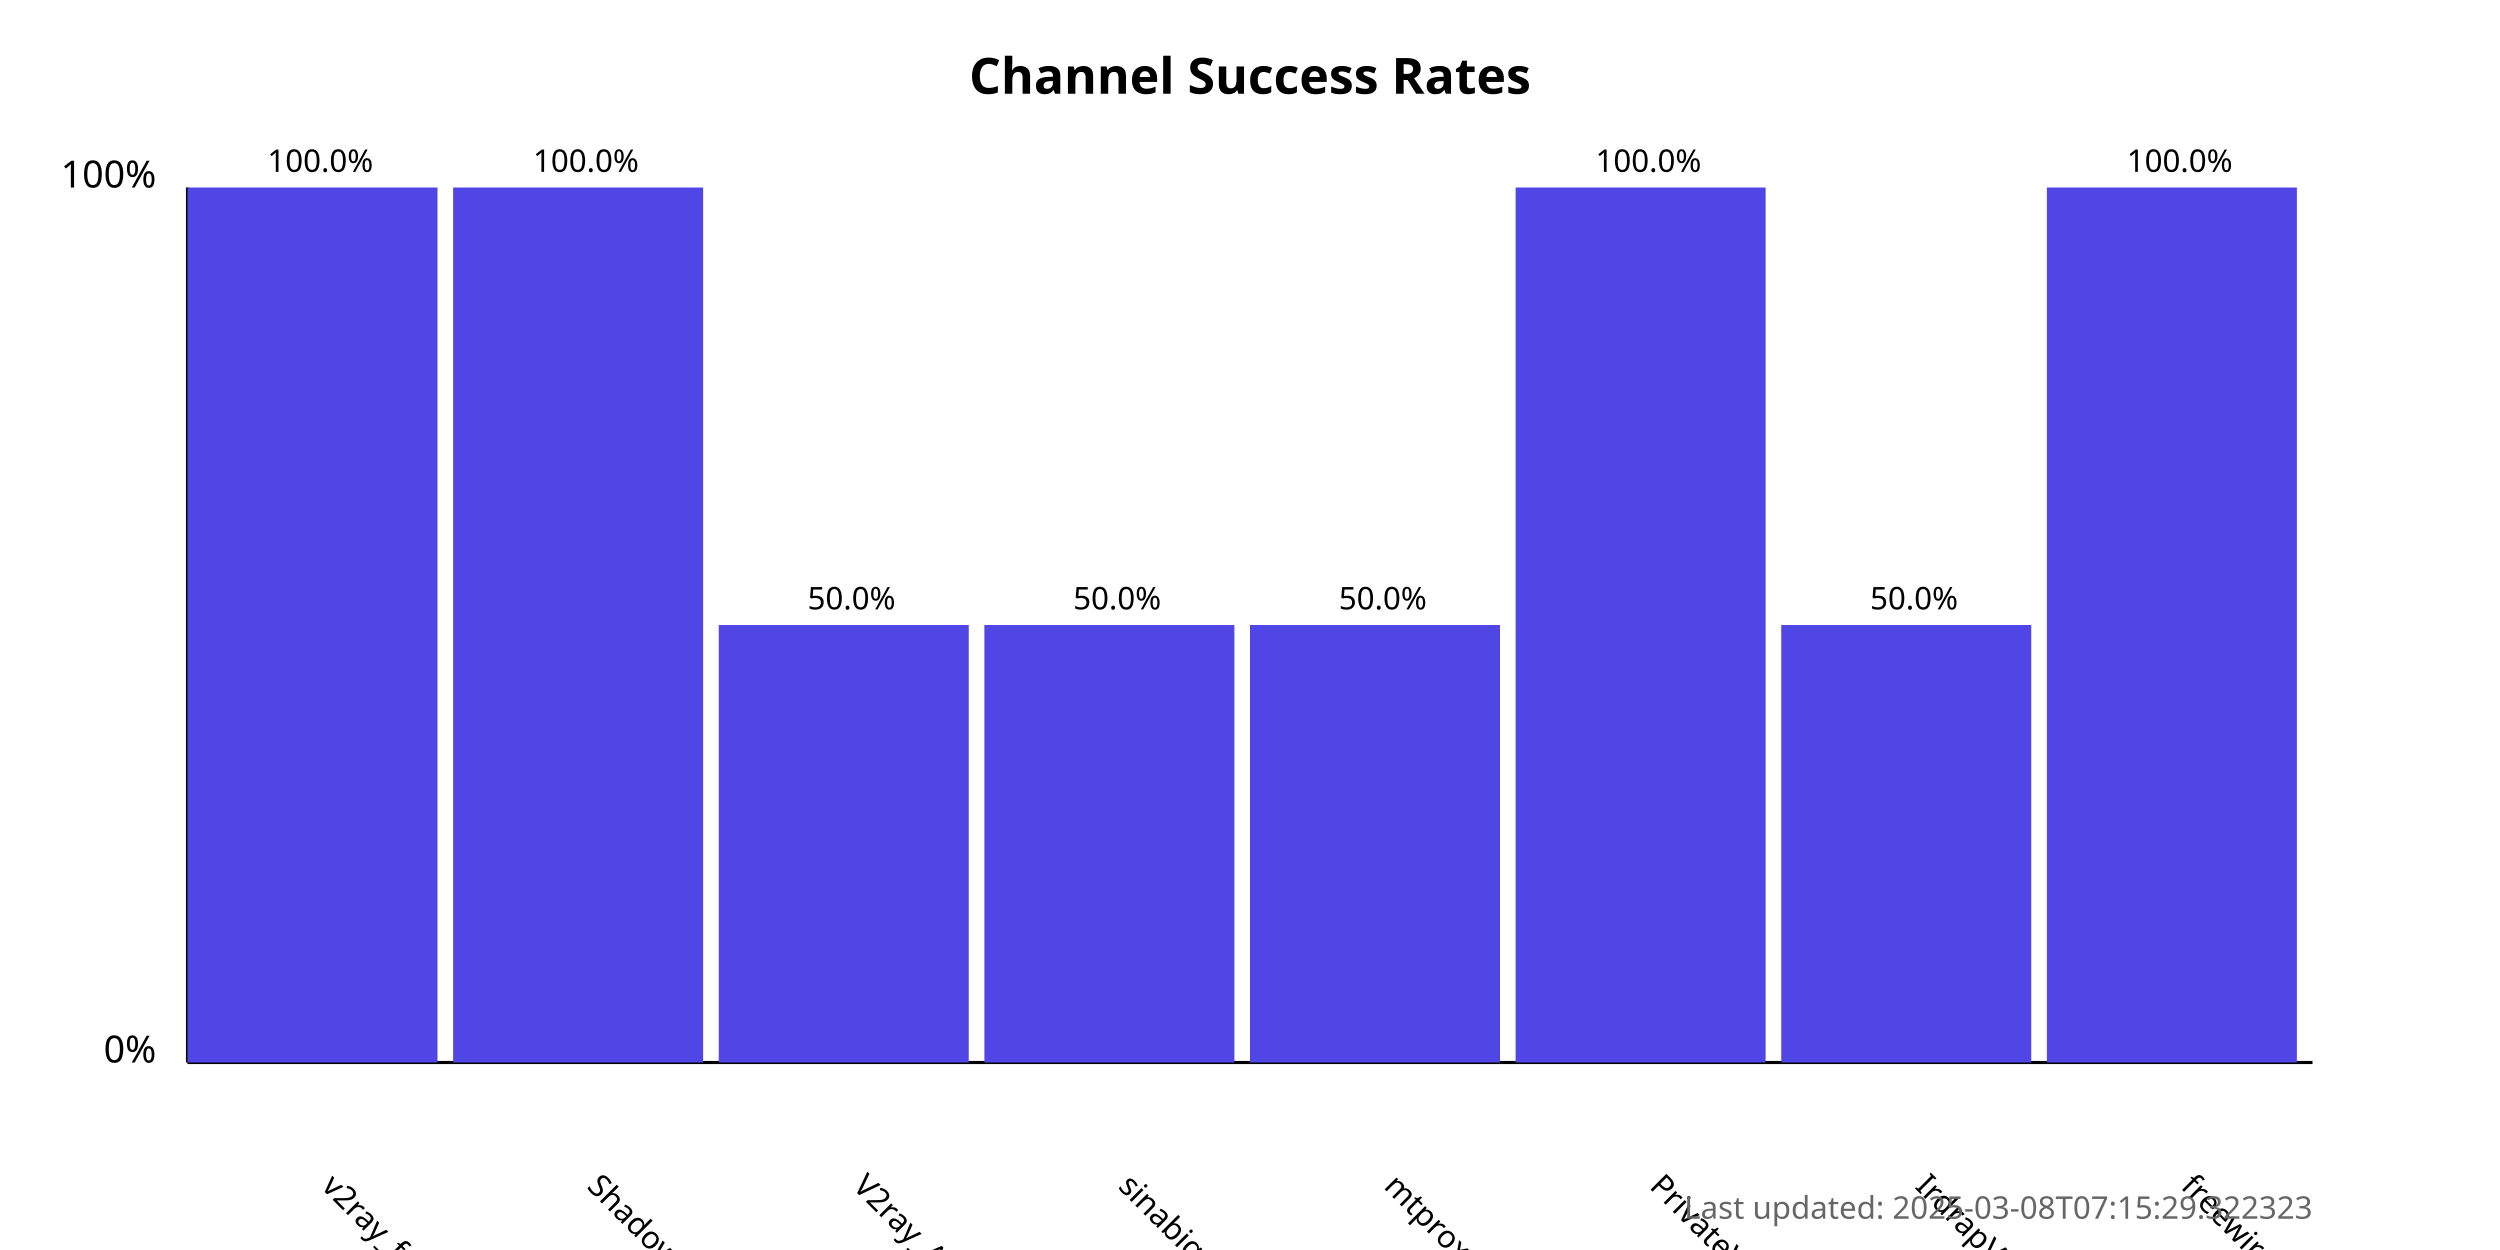
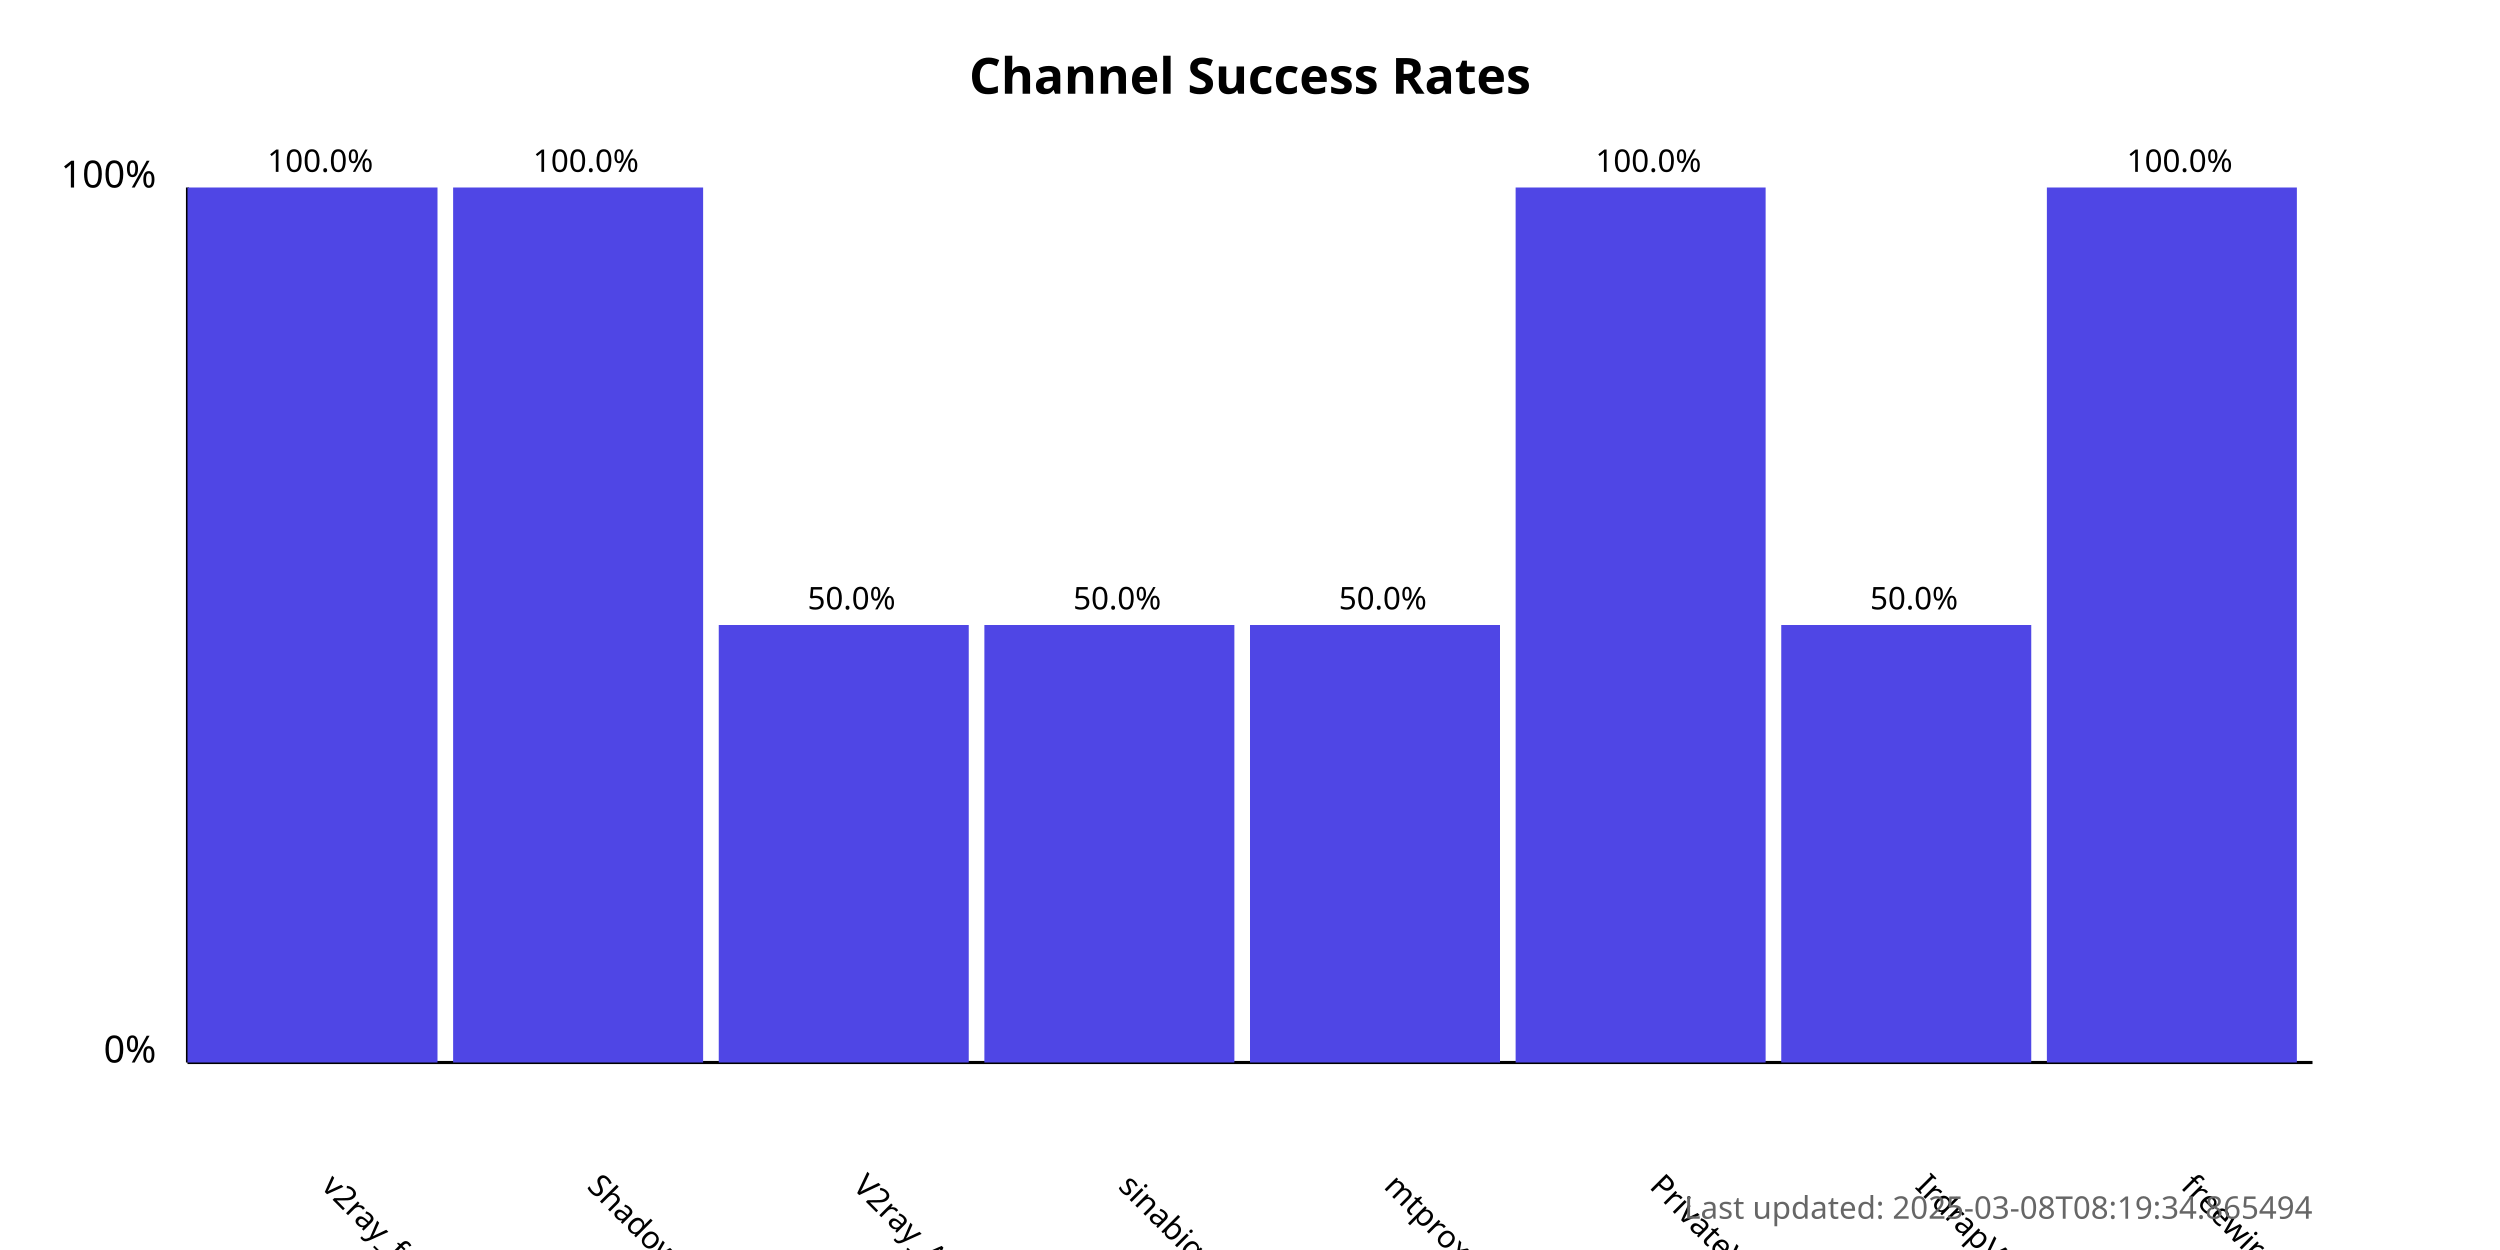
<svg xmlns="http://www.w3.org/2000/svg" width="800" height="400">
  <style>
            .chart-title { font: bold 16px sans-serif; }
            .axis-label { font: 12px sans-serif; }
            .tick-label { font: 10px sans-serif; }
            .bar { fill: #4f46e5; }
            .bar:hover { fill: #6366f1; }
            .timestamp { font: 10px sans-serif; fill: #666; }
        </style>
  <text x="400.0" y="30" text-anchor="middle" class="chart-title">
            Channel Success Rates
        </text>
  <line x1="60" y1="340" x2="60" y2="60" stroke="black" stroke-width="1" />
  <line x1="60" y1="340" x2="740" y2="340" stroke="black" stroke-width="1" />
  <text x="50" y="340" text-anchor="end" class="axis-label">0%</text>
  <text x="50" y="60" text-anchor="end" class="axis-label">100%</text>
  <g>
    <rect x="60" y="60.0" width="80.0" height="280.0" class="bar" />
    <text x="102.5" y="380" transform="rotate(45, 102.5, 380)" text-anchor="start" class="tick-label">
                v2ray_free_conf
            </text>
    <text x="102.5" y="55.0" text-anchor="middle" class="tick-label">
                100.0%
            </text>
  </g>
  <g>
    <rect x="145.0" y="60.0" width="80.0" height="280.0" class="bar" />
    <text x="187.5" y="380" transform="rotate(45, 187.5, 380)" text-anchor="start" class="tick-label">
                ShadowProxy66
            </text>
    <text x="187.5" y="55.0" text-anchor="middle" class="tick-label">
                100.0%
            </text>
  </g>
  <g>
    <rect x="230.0" y="200.0" width="80.0" height="140.0" class="bar" />
    <text x="272.5" y="380" transform="rotate(45, 272.5, 380)" text-anchor="start" class="tick-label">
                V2ray_Alpha
            </text>
    <text x="272.5" y="195.0" text-anchor="middle" class="tick-label">
                50.0%
            </text>
  </g>
  <g>
    <rect x="315.0" y="200.0" width="80.0" height="140.0" class="bar" />
    <text x="357.5" y="380" transform="rotate(45, 357.5, 380)" text-anchor="start" class="tick-label">
                sinabigo
            </text>
    <text x="357.5" y="195.0" text-anchor="middle" class="tick-label">
                50.0%
            </text>
  </g>
  <g>
    <rect x="400.0" y="200.0" width="80.0" height="140.0" class="bar" />
    <text x="442.5" y="380" transform="rotate(45, 442.5, 380)" text-anchor="start" class="tick-label">
                mtproxy_lists
            </text>
    <text x="442.5" y="195.0" text-anchor="middle" class="tick-label">
                50.0%
            </text>
  </g>
  <g>
    <rect x="485.0" y="60.0" width="80.0" height="280.0" class="bar" />
    <text x="527.5" y="380" transform="rotate(45, 527.5, 380)" text-anchor="start" class="tick-label">
                PrivateVPNs
            </text>
    <text x="527.5" y="55.0" text-anchor="middle" class="tick-label">
                100.0%
            </text>
  </g>
  <g>
    <rect x="570.0" y="200.0" width="80.0" height="140.0" class="bar" />
    <text x="612.5" y="380" transform="rotate(45, 612.5, 380)" text-anchor="start" class="tick-label">
                IrdrapVPNnews
            </text>
    <text x="612.5" y="195.0" text-anchor="middle" class="tick-label">
                50.0%
            </text>
  </g>
  <g>
    <rect x="655.0" y="60.0" width="80.0" height="280.0" class="bar" />
    <text x="697.5" y="380" transform="rotate(45, 697.5, 380)" text-anchor="start" class="tick-label">
                freewireguard
            </text>
    <text x="697.5" y="55.0" text-anchor="middle" class="tick-label">
                100.0%
            </text>
  </g>
  <text x="740" y="390" text-anchor="end" class="timestamp">
-             Last updated: 2025-03-08T07:15:29.322323
+             Last updated: 2025-03-08T08:19:34.865494
        </text>
</svg>
